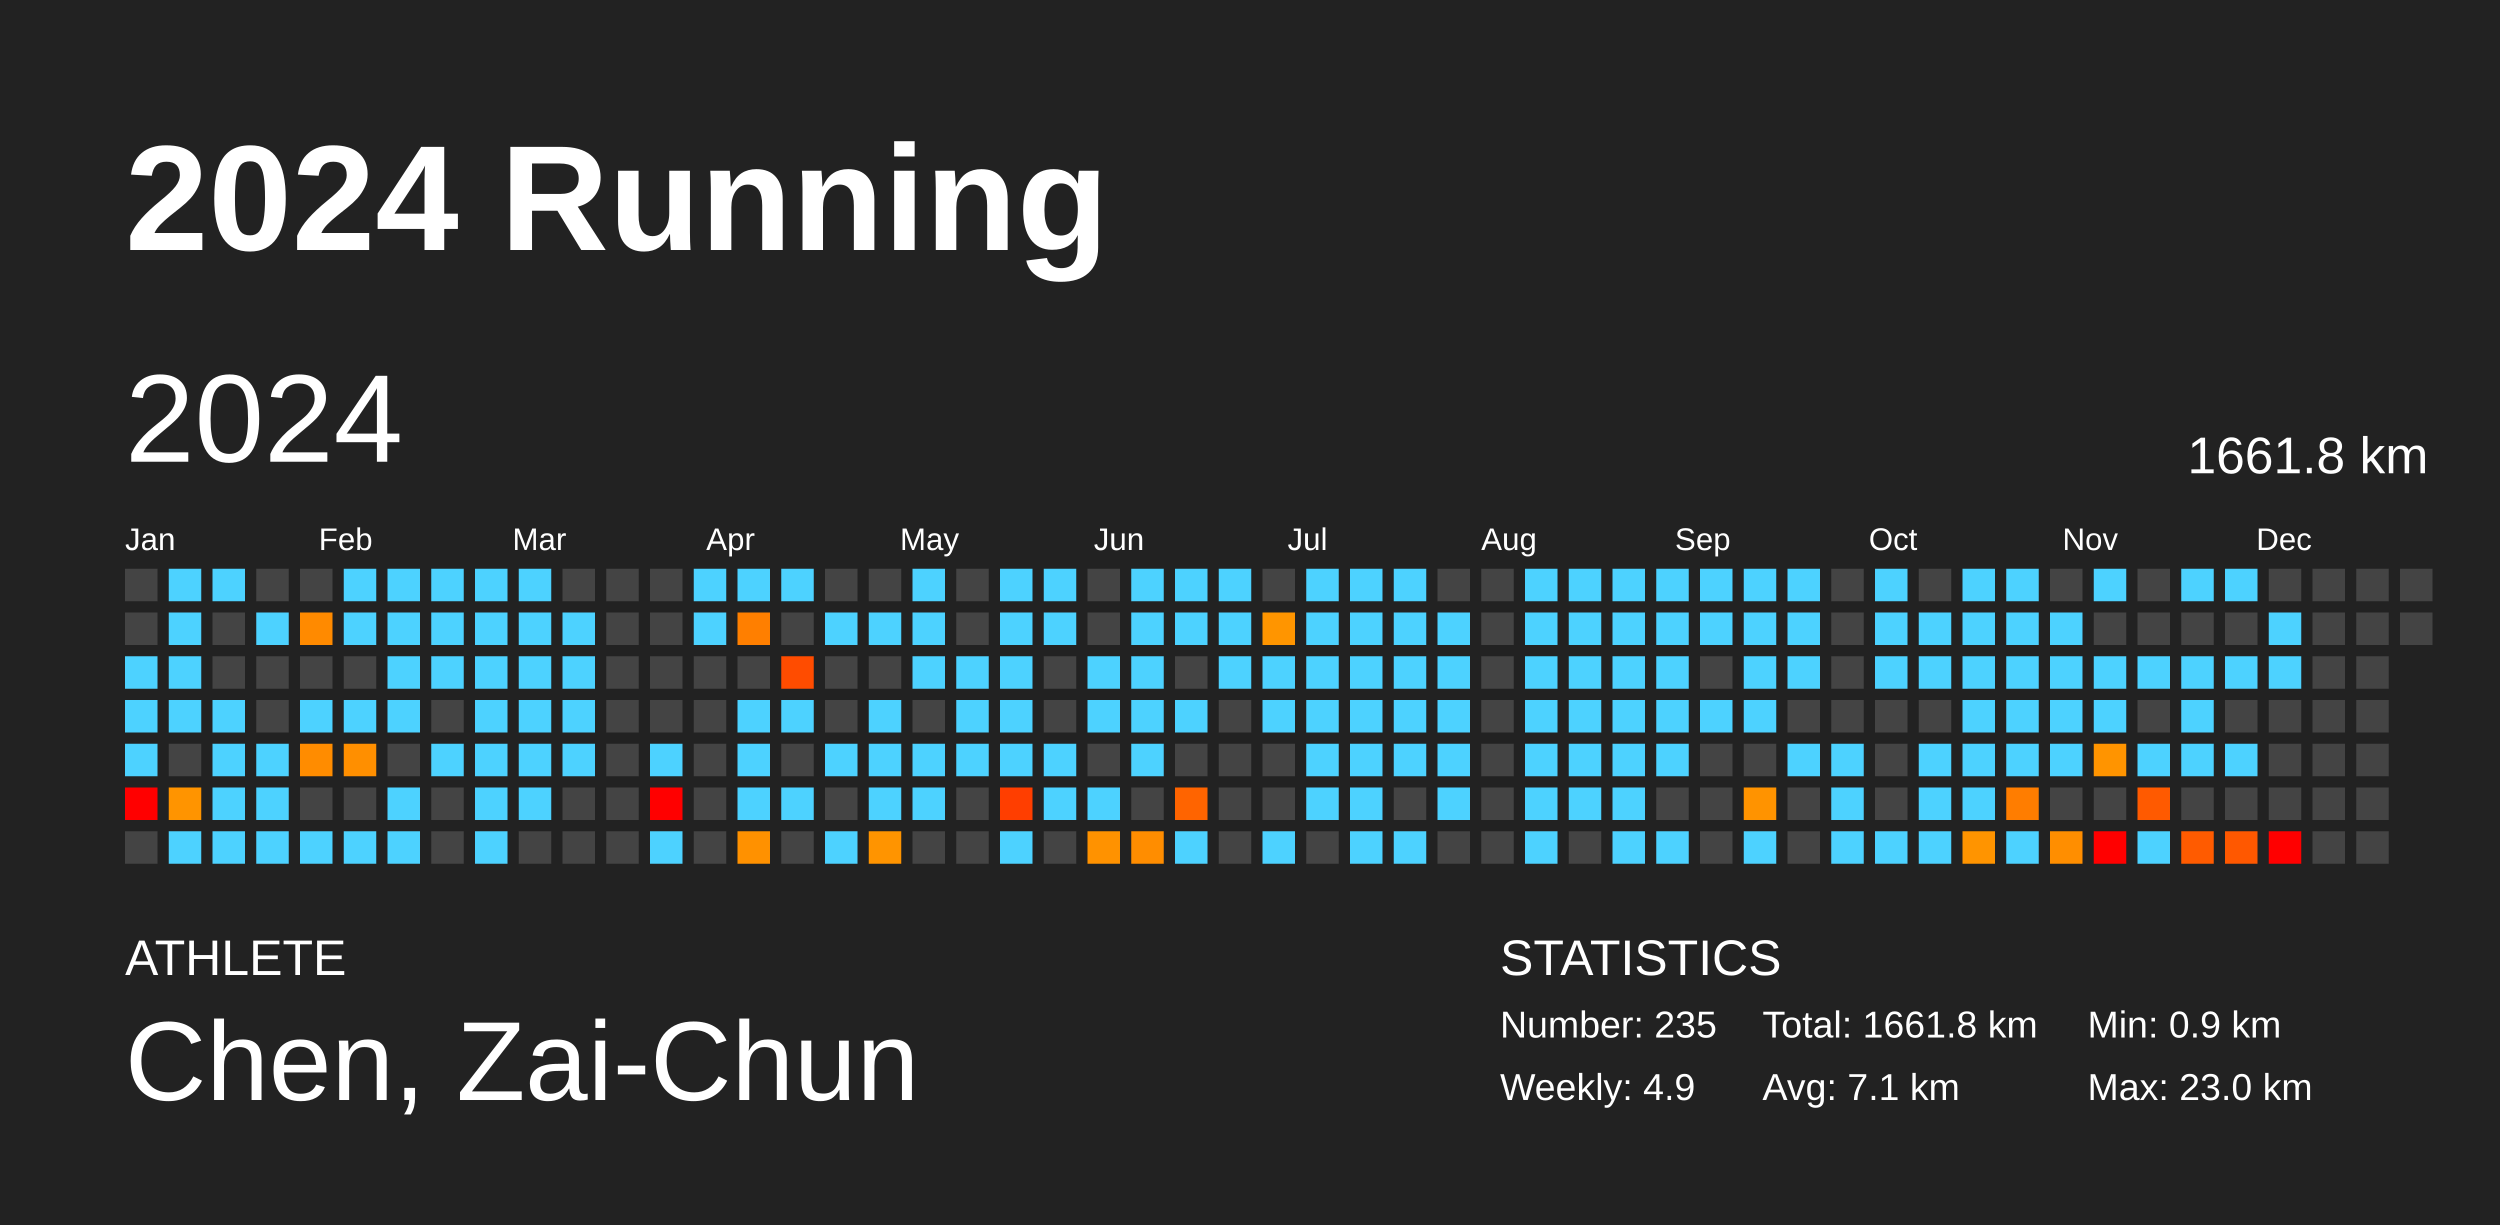
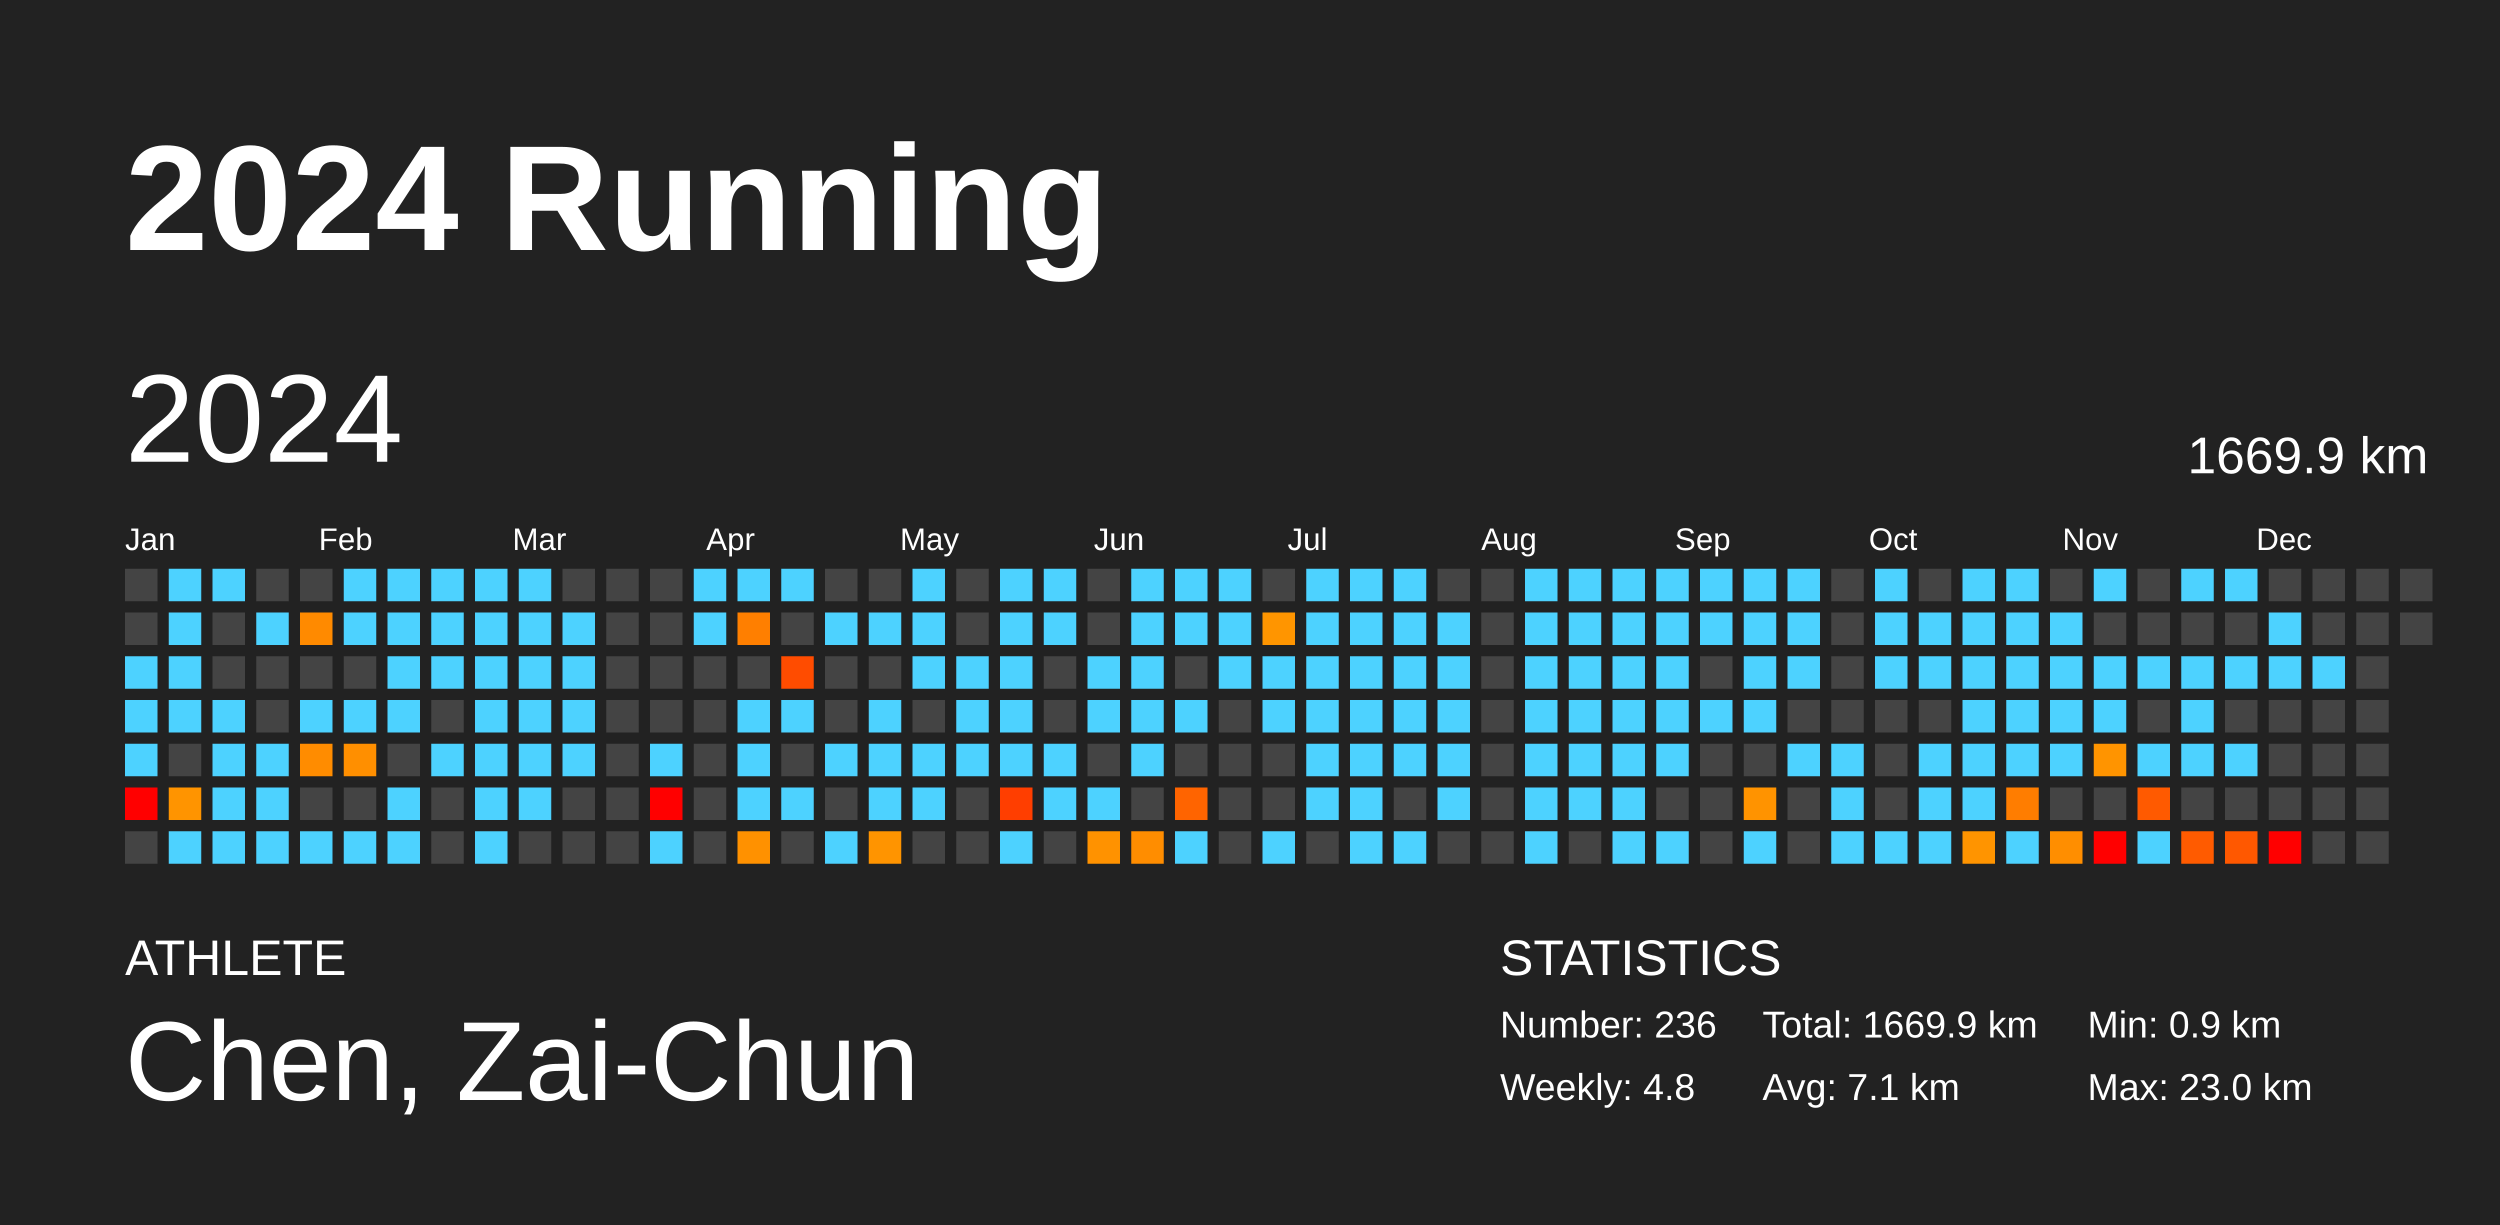
<svg xmlns="http://www.w3.org/2000/svg" baseProfile="full" height="98mm" version="1.1" viewBox="0,0,200,98" width="200mm">
  <defs />
  <rect fill="#222222" height="98" width="200" x="0" y="0" />
  <text fill="#FFFFFF" style="font-size:12px; font-family:Arial; font-weight:bold;" x="10" y="20">2024 Running</text>
  <text fill="#FFFFFF" style="font-size:4px; font-family:Arial" x="10" y="78">ATHLETE</text>
  <text fill="#FFFFFF" style="font-size:9px; font-family:Arial" x="10" y="88">Chen, Zai-Chun</text>
  <text fill="#FFFFFF" style="font-size:4px; font-family:Arial" x="120" y="78">STATISTICS</text>
-   <text fill="#FFFFFF" style="font-size:3px; font-family:Arial" x="120" y="83">Number: 235</text>
-   <text fill="#FFFFFF" style="font-size:3px; font-family:Arial" x="120" y="88">Weekly: 4.9</text>
-   <text fill="#FFFFFF" style="font-size:3px; font-family:Arial" x="141" y="83">Total: 1661.8 km</text>
+   <text fill="#FFFFFF" style="font-size:3px; font-family:Arial" x="120" y="83">Number: 236</text>
+   <text fill="#FFFFFF" style="font-size:3px; font-family:Arial" x="120" y="88">Weekly: 4.8</text>
+   <text fill="#FFFFFF" style="font-size:3px; font-family:Arial" x="141" y="83">Total: 1669.9 km</text>
  <text fill="#FFFFFF" style="font-size:3px; font-family:Arial" x="141" y="88">Avg: 7.1 km</text>
  <text fill="#FFFFFF" style="font-size:3px; font-family:Arial" x="167" y="83">Min: 0.9 km</text>
  <text fill="#FFFFFF" style="font-size:3px; font-family:Arial" x="167" y="88">Max: 23.0 km</text>
  <text dominant-baseline="hanging" fill="#FFFFFF" style="font-size:10.0px; font-family:Arial;" x="10" y="30">2024</text>
-   <text dominant-baseline="hanging" fill="#FFFFFF" style="font-size:4.125px; font-family:Arial;" x="175" y="35">1661.8 km</text>
+   <text dominant-baseline="hanging" fill="#FFFFFF" style="font-size:4.125px; font-family:Arial;" x="175" y="35">1669.9 km</text>
  <text fill="#FFFFFF" style="font-size:2.5px; font-family:Arial" x="10.0" y="44">Jan</text>
  <text fill="#FFFFFF" style="font-size:2.5px; font-family:Arial" x="25.5" y="44">Feb</text>
  <text fill="#FFFFFF" style="font-size:2.5px; font-family:Arial" x="41.0" y="44">Mar</text>
  <text fill="#FFFFFF" style="font-size:2.5px; font-family:Arial" x="56.5" y="44">Apr</text>
  <text fill="#FFFFFF" style="font-size:2.5px; font-family:Arial" x="72.0" y="44">May</text>
  <text fill="#FFFFFF" style="font-size:2.5px; font-family:Arial" x="87.5" y="44">Jun</text>
  <text fill="#FFFFFF" style="font-size:2.5px; font-family:Arial" x="103.0" y="44">Jul</text>
  <text fill="#FFFFFF" style="font-size:2.5px; font-family:Arial" x="118.5" y="44">Aug</text>
  <text fill="#FFFFFF" style="font-size:2.5px; font-family:Arial" x="134.0" y="44">Sep</text>
  <text fill="#FFFFFF" style="font-size:2.5px; font-family:Arial" x="149.5" y="44">Oct</text>
  <text fill="#FFFFFF" style="font-size:2.5px; font-family:Arial" x="165.0" y="44">Nov</text>
  <text fill="#FFFFFF" style="font-size:2.5px; font-family:Arial" x="180.5" y="44">Dec</text>
  <rect fill="#444444" height="2.6" width="2.6" x="10.0" y="45.5" />
  <rect fill="#444444" height="2.6" width="2.6" x="10.0" y="49.0" />
  <rect fill="#4dd2ff" height="2.6" width="2.6" x="10.0" y="52.5" />
  <rect fill="#4dd2ff" height="2.6" width="2.6" x="10.0" y="56.0" />
  <rect fill="#4dd2ff" height="2.6" width="2.6" x="10.0" y="59.5" />
  <rect fill="red" height="2.6" width="2.6" x="10.0" y="63.0" />
  <rect fill="#444444" height="2.6" width="2.6" x="10.0" y="66.5" />
  <rect fill="#4dd2ff" height="2.6" width="2.6" x="13.5" y="45.5" />
  <rect fill="#4dd2ff" height="2.6" width="2.6" x="13.5" y="49.0" />
  <rect fill="#4dd2ff" height="2.6" width="2.6" x="13.5" y="52.5" />
  <rect fill="#4dd2ff" height="2.6" width="2.6" x="13.5" y="56.0" />
  <rect fill="#444444" height="2.6" width="2.6" x="13.5" y="59.5" />
  <rect fill="#ff9400" height="2.6" width="2.6" x="13.5" y="63.0" />
  <rect fill="#4dd2ff" height="2.6" width="2.6" x="13.5" y="66.5" />
  <rect fill="#4dd2ff" height="2.6" width="2.6" x="17.0" y="45.5" />
  <rect fill="#444444" height="2.6" width="2.6" x="17.0" y="49.0" />
  <rect fill="#444444" height="2.6" width="2.6" x="17.0" y="52.5" />
  <rect fill="#4dd2ff" height="2.6" width="2.6" x="17.0" y="56.0" />
  <rect fill="#4dd2ff" height="2.6" width="2.6" x="17.0" y="59.5" />
  <rect fill="#4dd2ff" height="2.6" width="2.6" x="17.0" y="63.0" />
  <rect fill="#4dd2ff" height="2.6" width="2.6" x="17.0" y="66.5" />
  <rect fill="#444444" height="2.6" width="2.6" x="20.5" y="45.5" />
  <rect fill="#4dd2ff" height="2.6" width="2.6" x="20.5" y="49.0" />
  <rect fill="#444444" height="2.6" width="2.6" x="20.5" y="52.5" />
  <rect fill="#444444" height="2.6" width="2.6" x="20.5" y="56.0" />
  <rect fill="#4dd2ff" height="2.6" width="2.6" x="20.5" y="59.5" />
  <rect fill="#4dd2ff" height="2.6" width="2.6" x="20.5" y="63.0" />
  <rect fill="#4dd2ff" height="2.6" width="2.6" x="20.5" y="66.5" />
  <rect fill="#444444" height="2.6" width="2.6" x="24.0" y="45.5" />
  <rect fill="#ff8a00" height="2.6" width="2.6" x="24.0" y="49.0" />
  <rect fill="#444444" height="2.6" width="2.6" x="24.0" y="52.5" />
  <rect fill="#4dd2ff" height="2.6" width="2.6" x="24.0" y="56.0" />
  <rect fill="#ff8c00" height="2.6" width="2.6" x="24.0" y="59.5" />
  <rect fill="#444444" height="2.6" width="2.6" x="24.0" y="63.0" />
  <rect fill="#4dd2ff" height="2.6" width="2.6" x="24.0" y="66.5" />
  <rect fill="#4dd2ff" height="2.6" width="2.6" x="27.5" y="45.5" />
  <rect fill="#4dd2ff" height="2.6" width="2.6" x="27.5" y="49.0" />
  <rect fill="#444444" height="2.6" width="2.6" x="27.5" y="52.5" />
  <rect fill="#4dd2ff" height="2.6" width="2.6" x="27.5" y="56.0" />
  <rect fill="#ff8f00" height="2.6" width="2.6" x="27.5" y="59.5" />
  <rect fill="#444444" height="2.6" width="2.6" x="27.5" y="63.0" />
  <rect fill="#4dd2ff" height="2.6" width="2.6" x="27.5" y="66.5" />
  <rect fill="#4dd2ff" height="2.6" width="2.6" x="31.0" y="45.5" />
  <rect fill="#4dd2ff" height="2.6" width="2.6" x="31.0" y="49.0" />
  <rect fill="#4dd2ff" height="2.6" width="2.6" x="31.0" y="52.5" />
  <rect fill="#4dd2ff" height="2.6" width="2.6" x="31.0" y="56.0" />
  <rect fill="#444444" height="2.6" width="2.6" x="31.0" y="59.5" />
  <rect fill="#4dd2ff" height="2.6" width="2.6" x="31.0" y="63.0" />
  <rect fill="#4dd2ff" height="2.6" width="2.6" x="31.0" y="66.5" />
  <rect fill="#4dd2ff" height="2.6" width="2.6" x="34.5" y="45.5" />
  <rect fill="#4dd2ff" height="2.6" width="2.6" x="34.5" y="49.0" />
  <rect fill="#4dd2ff" height="2.6" width="2.6" x="34.5" y="52.5" />
  <rect fill="#444444" height="2.6" width="2.6" x="34.5" y="56.0" />
  <rect fill="#4dd2ff" height="2.6" width="2.6" x="34.5" y="59.5" />
  <rect fill="#444444" height="2.6" width="2.6" x="34.5" y="63.0" />
  <rect fill="#444444" height="2.6" width="2.6" x="34.5" y="66.5" />
  <rect fill="#4dd2ff" height="2.6" width="2.6" x="38.0" y="45.5" />
  <rect fill="#4dd2ff" height="2.6" width="2.6" x="38.0" y="49.0" />
  <rect fill="#4dd2ff" height="2.6" width="2.6" x="38.0" y="52.5" />
  <rect fill="#4dd2ff" height="2.6" width="2.6" x="38.0" y="56.0" />
  <rect fill="#4dd2ff" height="2.6" width="2.6" x="38.0" y="59.5" />
  <rect fill="#4dd2ff" height="2.6" width="2.6" x="38.0" y="63.0" />
  <rect fill="#4dd2ff" height="2.6" width="2.6" x="38.0" y="66.5" />
  <rect fill="#4dd2ff" height="2.6" width="2.6" x="41.5" y="45.5" />
  <rect fill="#4dd2ff" height="2.6" width="2.6" x="41.5" y="49.0" />
  <rect fill="#4dd2ff" height="2.6" width="2.6" x="41.5" y="52.5" />
  <rect fill="#4dd2ff" height="2.6" width="2.6" x="41.5" y="56.0" />
  <rect fill="#4dd2ff" height="2.6" width="2.6" x="41.5" y="59.5" />
  <rect fill="#4dd2ff" height="2.6" width="2.6" x="41.5" y="63.0" />
  <rect fill="#444444" height="2.6" width="2.6" x="41.5" y="66.5" />
  <rect fill="#444444" height="2.6" width="2.6" x="45.0" y="45.5" />
  <rect fill="#4dd2ff" height="2.6" width="2.6" x="45.0" y="49.0" />
  <rect fill="#4dd2ff" height="2.6" width="2.6" x="45.0" y="52.5" />
  <rect fill="#4dd2ff" height="2.6" width="2.6" x="45.0" y="56.0" />
  <rect fill="#4dd2ff" height="2.6" width="2.6" x="45.0" y="59.5" />
  <rect fill="#444444" height="2.6" width="2.6" x="45.0" y="63.0" />
  <rect fill="#444444" height="2.6" width="2.6" x="45.0" y="66.5" />
  <rect fill="#444444" height="2.6" width="2.6" x="48.5" y="45.5" />
  <rect fill="#444444" height="2.6" width="2.6" x="48.5" y="49.0" />
  <rect fill="#444444" height="2.6" width="2.6" x="48.5" y="52.5" />
  <rect fill="#444444" height="2.6" width="2.6" x="48.5" y="56.0" />
  <rect fill="#444444" height="2.6" width="2.6" x="48.5" y="59.5" />
  <rect fill="#444444" height="2.6" width="2.6" x="48.5" y="63.0" />
  <rect fill="#444444" height="2.6" width="2.6" x="48.5" y="66.5" />
  <rect fill="#444444" height="2.6" width="2.6" x="52.0" y="45.5" />
  <rect fill="#444444" height="2.6" width="2.6" x="52.0" y="49.0" />
  <rect fill="#444444" height="2.6" width="2.6" x="52.0" y="52.5" />
  <rect fill="#444444" height="2.6" width="2.6" x="52.0" y="56.0" />
  <rect fill="#4dd2ff" height="2.6" width="2.6" x="52.0" y="59.5" />
  <rect fill="red" height="2.6" width="2.6" x="52.0" y="63.0" />
  <rect fill="#4dd2ff" height="2.6" width="2.6" x="52.0" y="66.5" />
  <rect fill="#4dd2ff" height="2.6" width="2.6" x="55.5" y="45.5" />
  <rect fill="#4dd2ff" height="2.6" width="2.6" x="55.5" y="49.0" />
  <rect fill="#444444" height="2.6" width="2.6" x="55.5" y="52.5" />
  <rect fill="#444444" height="2.6" width="2.6" x="55.5" y="56.0" />
  <rect fill="#444444" height="2.6" width="2.6" x="55.5" y="59.5" />
  <rect fill="#444444" height="2.6" width="2.6" x="55.5" y="63.0" />
  <rect fill="#444444" height="2.6" width="2.6" x="55.5" y="66.5" />
  <rect fill="#4dd2ff" height="2.6" width="2.6" x="59.0" y="45.5" />
  <rect fill="#ff7f00" height="2.6" width="2.6" x="59.0" y="49.0" />
  <rect fill="#444444" height="2.6" width="2.6" x="59.0" y="52.5" />
  <rect fill="#4dd2ff" height="2.6" width="2.6" x="59.0" y="56.0" />
  <rect fill="#4dd2ff" height="2.6" width="2.6" x="59.0" y="59.5" />
  <rect fill="#4dd2ff" height="2.6" width="2.6" x="59.0" y="63.0" />
  <rect fill="#ff9100" height="2.6" width="2.6" x="59.0" y="66.5" />
  <rect fill="#4dd2ff" height="2.6" width="2.6" x="62.5" y="45.5" />
  <rect fill="#444444" height="2.6" width="2.6" x="62.5" y="49.0" />
  <rect fill="#ff4c00" height="2.6" width="2.6" x="62.5" y="52.5" />
  <rect fill="#4dd2ff" height="2.6" width="2.6" x="62.5" y="56.0" />
  <rect fill="#444444" height="2.6" width="2.6" x="62.5" y="59.5" />
  <rect fill="#4dd2ff" height="2.6" width="2.6" x="62.5" y="63.0" />
  <rect fill="#444444" height="2.6" width="2.6" x="62.5" y="66.5" />
  <rect fill="#444444" height="2.6" width="2.6" x="66.0" y="45.5" />
  <rect fill="#4dd2ff" height="2.6" width="2.6" x="66.0" y="49.0" />
  <rect fill="#444444" height="2.6" width="2.6" x="66.0" y="52.5" />
  <rect fill="#444444" height="2.6" width="2.6" x="66.0" y="56.0" />
  <rect fill="#4dd2ff" height="2.6" width="2.6" x="66.0" y="59.5" />
  <rect fill="#444444" height="2.6" width="2.6" x="66.0" y="63.0" />
  <rect fill="#4dd2ff" height="2.6" width="2.6" x="66.0" y="66.5" />
  <rect fill="#444444" height="2.6" width="2.6" x="69.5" y="45.5" />
  <rect fill="#4dd2ff" height="2.6" width="2.6" x="69.5" y="49.0" />
  <rect fill="#444444" height="2.6" width="2.6" x="69.5" y="52.5" />
  <rect fill="#4dd2ff" height="2.6" width="2.6" x="69.5" y="56.0" />
  <rect fill="#4dd2ff" height="2.6" width="2.6" x="69.5" y="59.5" />
  <rect fill="#4dd2ff" height="2.6" width="2.6" x="69.5" y="63.0" />
  <rect fill="#ff9400" height="2.6" width="2.6" x="69.5" y="66.5" />
  <rect fill="#4dd2ff" height="2.6" width="2.6" x="73.0" y="45.5" />
  <rect fill="#4dd2ff" height="2.6" width="2.6" x="73.0" y="49.0" />
  <rect fill="#4dd2ff" height="2.6" width="2.6" x="73.0" y="52.5" />
  <rect fill="#444444" height="2.6" width="2.6" x="73.0" y="56.0" />
  <rect fill="#4dd2ff" height="2.6" width="2.6" x="73.0" y="59.5" />
  <rect fill="#4dd2ff" height="2.6" width="2.6" x="73.0" y="63.0" />
  <rect fill="#444444" height="2.6" width="2.6" x="73.0" y="66.5" />
  <rect fill="#444444" height="2.6" width="2.6" x="76.5" y="45.5" />
  <rect fill="#444444" height="2.6" width="2.6" x="76.5" y="49.0" />
  <rect fill="#4dd2ff" height="2.6" width="2.6" x="76.5" y="52.5" />
  <rect fill="#4dd2ff" height="2.6" width="2.6" x="76.5" y="56.0" />
  <rect fill="#4dd2ff" height="2.6" width="2.6" x="76.5" y="59.5" />
  <rect fill="#444444" height="2.6" width="2.6" x="76.5" y="63.0" />
  <rect fill="#444444" height="2.6" width="2.6" x="76.5" y="66.5" />
  <rect fill="#4dd2ff" height="2.6" width="2.6" x="80.0" y="45.5" />
  <rect fill="#4dd2ff" height="2.6" width="2.6" x="80.0" y="49.0" />
  <rect fill="#4dd2ff" height="2.6" width="2.6" x="80.0" y="52.5" />
  <rect fill="#4dd2ff" height="2.6" width="2.6" x="80.0" y="56.0" />
  <rect fill="#4dd2ff" height="2.6" width="2.6" x="80.0" y="59.5" />
  <rect fill="#ff3e00" height="2.6" width="2.6" x="80.0" y="63.0" />
  <rect fill="#4dd2ff" height="2.6" width="2.6" x="80.0" y="66.5" />
  <rect fill="#4dd2ff" height="2.6" width="2.6" x="83.5" y="45.5" />
  <rect fill="#4dd2ff" height="2.6" width="2.6" x="83.5" y="49.0" />
  <rect fill="#444444" height="2.6" width="2.6" x="83.5" y="52.5" />
  <rect fill="#444444" height="2.6" width="2.6" x="83.5" y="56.0" />
  <rect fill="#4dd2ff" height="2.6" width="2.6" x="83.5" y="59.5" />
  <rect fill="#4dd2ff" height="2.6" width="2.6" x="83.5" y="63.0" />
  <rect fill="#444444" height="2.6" width="2.6" x="83.5" y="66.5" />
  <rect fill="#444444" height="2.6" width="2.6" x="87.0" y="45.5" />
  <rect fill="#444444" height="2.6" width="2.6" x="87.0" y="49.0" />
  <rect fill="#4dd2ff" height="2.6" width="2.6" x="87.0" y="52.5" />
  <rect fill="#4dd2ff" height="2.6" width="2.6" x="87.0" y="56.0" />
  <rect fill="#444444" height="2.6" width="2.6" x="87.0" y="59.5" />
  <rect fill="#4dd2ff" height="2.6" width="2.6" x="87.0" y="63.0" />
  <rect fill="#ff9200" height="2.6" width="2.6" x="87.0" y="66.5" />
  <rect fill="#4dd2ff" height="2.6" width="2.6" x="90.5" y="45.5" />
  <rect fill="#4dd2ff" height="2.6" width="2.6" x="90.5" y="49.0" />
  <rect fill="#4dd2ff" height="2.6" width="2.6" x="90.5" y="52.5" />
  <rect fill="#4dd2ff" height="2.6" width="2.6" x="90.5" y="56.0" />
  <rect fill="#4dd2ff" height="2.6" width="2.6" x="90.5" y="59.5" />
  <rect fill="#444444" height="2.6" width="2.6" x="90.5" y="63.0" />
  <rect fill="#ff8d00" height="2.6" width="2.6" x="90.5" y="66.5" />
  <rect fill="#4dd2ff" height="2.6" width="2.6" x="94.0" y="45.5" />
  <rect fill="#4dd2ff" height="2.6" width="2.6" x="94.0" y="49.0" />
  <rect fill="#444444" height="2.6" width="2.6" x="94.0" y="52.5" />
  <rect fill="#4dd2ff" height="2.6" width="2.6" x="94.0" y="56.0" />
  <rect fill="#444444" height="2.6" width="2.6" x="94.0" y="59.5" />
  <rect fill="#ff6400" height="2.6" width="2.6" x="94.0" y="63.0" />
  <rect fill="#4dd2ff" height="2.6" width="2.6" x="94.0" y="66.5" />
  <rect fill="#4dd2ff" height="2.6" width="2.6" x="97.5" y="45.5" />
  <rect fill="#4dd2ff" height="2.6" width="2.6" x="97.5" y="49.0" />
  <rect fill="#4dd2ff" height="2.6" width="2.6" x="97.5" y="52.5" />
  <rect fill="#444444" height="2.6" width="2.6" x="97.5" y="56.0" />
  <rect fill="#444444" height="2.6" width="2.6" x="97.5" y="59.5" />
  <rect fill="#444444" height="2.6" width="2.6" x="97.5" y="63.0" />
  <rect fill="#444444" height="2.6" width="2.6" x="97.5" y="66.5" />
  <rect fill="#444444" height="2.6" width="2.6" x="101.0" y="45.5" />
  <rect fill="#ff9500" height="2.6" width="2.6" x="101.0" y="49.0" />
  <rect fill="#4dd2ff" height="2.6" width="2.6" x="101.0" y="52.5" />
  <rect fill="#4dd2ff" height="2.6" width="2.6" x="101.0" y="56.0" />
  <rect fill="#444444" height="2.6" width="2.6" x="101.0" y="59.5" />
  <rect fill="#444444" height="2.6" width="2.6" x="101.0" y="63.0" />
  <rect fill="#4dd2ff" height="2.6" width="2.6" x="101.0" y="66.5" />
  <rect fill="#4dd2ff" height="2.6" width="2.6" x="104.5" y="45.5" />
  <rect fill="#4dd2ff" height="2.6" width="2.6" x="104.5" y="49.0" />
  <rect fill="#4dd2ff" height="2.6" width="2.6" x="104.5" y="52.5" />
  <rect fill="#4dd2ff" height="2.6" width="2.6" x="104.5" y="56.0" />
  <rect fill="#4dd2ff" height="2.6" width="2.6" x="104.5" y="59.5" />
  <rect fill="#4dd2ff" height="2.6" width="2.6" x="104.5" y="63.0" />
  <rect fill="#444444" height="2.6" width="2.6" x="104.5" y="66.5" />
  <rect fill="#4dd2ff" height="2.6" width="2.6" x="108.0" y="45.5" />
  <rect fill="#4dd2ff" height="2.6" width="2.6" x="108.0" y="49.0" />
  <rect fill="#4dd2ff" height="2.6" width="2.6" x="108.0" y="52.5" />
  <rect fill="#4dd2ff" height="2.6" width="2.6" x="108.0" y="56.0" />
  <rect fill="#4dd2ff" height="2.6" width="2.6" x="108.0" y="59.5" />
  <rect fill="#4dd2ff" height="2.6" width="2.6" x="108.0" y="63.0" />
  <rect fill="#4dd2ff" height="2.6" width="2.6" x="108.0" y="66.5" />
  <rect fill="#4dd2ff" height="2.6" width="2.6" x="111.5" y="45.5" />
  <rect fill="#4dd2ff" height="2.6" width="2.6" x="111.5" y="49.0" />
  <rect fill="#4dd2ff" height="2.6" width="2.6" x="111.5" y="52.5" />
  <rect fill="#4dd2ff" height="2.6" width="2.6" x="111.5" y="56.0" />
  <rect fill="#4dd2ff" height="2.6" width="2.6" x="111.5" y="59.5" />
  <rect fill="#444444" height="2.6" width="2.6" x="111.5" y="63.0" />
  <rect fill="#4dd2ff" height="2.6" width="2.6" x="111.5" y="66.5" />
  <rect fill="#444444" height="2.6" width="2.6" x="115.0" y="45.5" />
  <rect fill="#4dd2ff" height="2.6" width="2.6" x="115.0" y="49.0" />
  <rect fill="#4dd2ff" height="2.6" width="2.6" x="115.0" y="52.5" />
  <rect fill="#4dd2ff" height="2.6" width="2.6" x="115.0" y="56.0" />
  <rect fill="#4dd2ff" height="2.6" width="2.6" x="115.0" y="59.5" />
  <rect fill="#4dd2ff" height="2.6" width="2.6" x="115.0" y="63.0" />
  <rect fill="#444444" height="2.6" width="2.6" x="115.0" y="66.5" />
  <rect fill="#444444" height="2.6" width="2.6" x="118.5" y="45.5" />
  <rect fill="#444444" height="2.6" width="2.6" x="118.5" y="49.0" />
  <rect fill="#444444" height="2.6" width="2.6" x="118.5" y="52.5" />
  <rect fill="#444444" height="2.6" width="2.6" x="118.5" y="56.0" />
  <rect fill="#444444" height="2.6" width="2.6" x="118.5" y="59.5" />
  <rect fill="#444444" height="2.6" width="2.6" x="118.5" y="63.0" />
  <rect fill="#444444" height="2.6" width="2.6" x="118.5" y="66.5" />
  <rect fill="#4dd2ff" height="2.6" width="2.6" x="122.0" y="45.5" />
  <rect fill="#4dd2ff" height="2.6" width="2.6" x="122.0" y="49.0" />
  <rect fill="#4dd2ff" height="2.6" width="2.6" x="122.0" y="52.5" />
  <rect fill="#4dd2ff" height="2.6" width="2.6" x="122.0" y="56.0" />
  <rect fill="#4dd2ff" height="2.6" width="2.6" x="122.0" y="59.5" />
  <rect fill="#4dd2ff" height="2.6" width="2.6" x="122.0" y="63.0" />
  <rect fill="#4dd2ff" height="2.6" width="2.6" x="122.0" y="66.5" />
  <rect fill="#4dd2ff" height="2.6" width="2.6" x="125.5" y="45.5" />
  <rect fill="#4dd2ff" height="2.6" width="2.6" x="125.5" y="49.0" />
  <rect fill="#4dd2ff" height="2.6" width="2.6" x="125.5" y="52.5" />
  <rect fill="#4dd2ff" height="2.6" width="2.6" x="125.5" y="56.0" />
  <rect fill="#4dd2ff" height="2.6" width="2.6" x="125.5" y="59.5" />
  <rect fill="#4dd2ff" height="2.6" width="2.6" x="125.5" y="63.0" />
  <rect fill="#444444" height="2.6" width="2.6" x="125.5" y="66.5" />
  <rect fill="#4dd2ff" height="2.6" width="2.6" x="129.0" y="45.5" />
  <rect fill="#4dd2ff" height="2.6" width="2.6" x="129.0" y="49.0" />
  <rect fill="#4dd2ff" height="2.6" width="2.6" x="129.0" y="52.5" />
  <rect fill="#4dd2ff" height="2.6" width="2.6" x="129.0" y="56.0" />
  <rect fill="#4dd2ff" height="2.6" width="2.6" x="129.0" y="59.5" />
  <rect fill="#4dd2ff" height="2.6" width="2.6" x="129.0" y="63.0" />
  <rect fill="#4dd2ff" height="2.6" width="2.6" x="129.0" y="66.5" />
  <rect fill="#4dd2ff" height="2.6" width="2.6" x="132.5" y="45.5" />
  <rect fill="#4dd2ff" height="2.6" width="2.6" x="132.5" y="49.0" />
  <rect fill="#4dd2ff" height="2.6" width="2.6" x="132.5" y="52.5" />
  <rect fill="#4dd2ff" height="2.6" width="2.6" x="132.5" y="56.0" />
  <rect fill="#4dd2ff" height="2.6" width="2.6" x="132.5" y="59.5" />
  <rect fill="#444444" height="2.6" width="2.6" x="132.5" y="63.0" />
  <rect fill="#4dd2ff" height="2.6" width="2.6" x="132.5" y="66.5" />
  <rect fill="#4dd2ff" height="2.6" width="2.6" x="136.0" y="45.5" />
  <rect fill="#4dd2ff" height="2.6" width="2.6" x="136.0" y="49.0" />
  <rect fill="#444444" height="2.6" width="2.6" x="136.0" y="52.5" />
  <rect fill="#4dd2ff" height="2.6" width="2.6" x="136.0" y="56.0" />
  <rect fill="#444444" height="2.6" width="2.6" x="136.0" y="59.5" />
  <rect fill="#444444" height="2.6" width="2.6" x="136.0" y="63.0" />
  <rect fill="#444444" height="2.6" width="2.6" x="136.0" y="66.5" />
  <rect fill="#4dd2ff" height="2.6" width="2.6" x="139.5" y="45.5" />
  <rect fill="#4dd2ff" height="2.6" width="2.6" x="139.5" y="49.0" />
  <rect fill="#4dd2ff" height="2.6" width="2.6" x="139.5" y="52.5" />
  <rect fill="#4dd2ff" height="2.6" width="2.6" x="139.5" y="56.0" />
  <rect fill="#444444" height="2.6" width="2.6" x="139.5" y="59.5" />
  <rect fill="#ff9300" height="2.6" width="2.6" x="139.5" y="63.0" />
  <rect fill="#4dd2ff" height="2.6" width="2.6" x="139.5" y="66.5" />
  <rect fill="#4dd2ff" height="2.6" width="2.6" x="143.0" y="45.5" />
  <rect fill="#4dd2ff" height="2.6" width="2.6" x="143.0" y="49.0" />
  <rect fill="#4dd2ff" height="2.6" width="2.6" x="143.0" y="52.5" />
  <rect fill="#444444" height="2.6" width="2.6" x="143.0" y="56.0" />
  <rect fill="#4dd2ff" height="2.6" width="2.6" x="143.0" y="59.5" />
  <rect fill="#444444" height="2.6" width="2.6" x="143.0" y="63.0" />
  <rect fill="#444444" height="2.6" width="2.6" x="143.0" y="66.5" />
  <rect fill="#444444" height="2.6" width="2.6" x="146.5" y="45.5" />
  <rect fill="#444444" height="2.6" width="2.6" x="146.5" y="49.0" />
  <rect fill="#444444" height="2.6" width="2.6" x="146.5" y="52.5" />
  <rect fill="#444444" height="2.6" width="2.6" x="146.5" y="56.0" />
  <rect fill="#4dd2ff" height="2.6" width="2.6" x="146.5" y="59.5" />
  <rect fill="#4dd2ff" height="2.6" width="2.6" x="146.5" y="63.0" />
  <rect fill="#4dd2ff" height="2.6" width="2.6" x="146.5" y="66.5" />
  <rect fill="#4dd2ff" height="2.6" width="2.6" x="150.0" y="45.5" />
  <rect fill="#4dd2ff" height="2.6" width="2.6" x="150.0" y="49.0" />
  <rect fill="#4dd2ff" height="2.6" width="2.6" x="150.0" y="52.5" />
  <rect fill="#444444" height="2.6" width="2.6" x="150.0" y="56.0" />
  <rect fill="#444444" height="2.6" width="2.6" x="150.0" y="59.5" />
  <rect fill="#444444" height="2.6" width="2.6" x="150.0" y="63.0" />
  <rect fill="#4dd2ff" height="2.6" width="2.6" x="150.0" y="66.5" />
  <rect fill="#444444" height="2.6" width="2.6" x="153.5" y="45.5" />
  <rect fill="#4dd2ff" height="2.6" width="2.6" x="153.5" y="49.0" />
  <rect fill="#4dd2ff" height="2.6" width="2.6" x="153.5" y="52.5" />
  <rect fill="#444444" height="2.6" width="2.6" x="153.5" y="56.0" />
  <rect fill="#4dd2ff" height="2.6" width="2.6" x="153.5" y="59.5" />
  <rect fill="#4dd2ff" height="2.6" width="2.6" x="153.5" y="63.0" />
  <rect fill="#4dd2ff" height="2.6" width="2.6" x="153.5" y="66.5" />
  <rect fill="#4dd2ff" height="2.6" width="2.6" x="157.0" y="45.5" />
  <rect fill="#4dd2ff" height="2.6" width="2.6" x="157.0" y="49.0" />
  <rect fill="#4dd2ff" height="2.6" width="2.6" x="157.0" y="52.5" />
  <rect fill="#4dd2ff" height="2.6" width="2.6" x="157.0" y="56.0" />
  <rect fill="#4dd2ff" height="2.6" width="2.6" x="157.0" y="59.5" />
  <rect fill="#4dd2ff" height="2.6" width="2.6" x="157.0" y="63.0" />
  <rect fill="#ff9400" height="2.6" width="2.6" x="157.0" y="66.5" />
  <rect fill="#4dd2ff" height="2.6" width="2.6" x="160.5" y="45.5" />
  <rect fill="#4dd2ff" height="2.6" width="2.6" x="160.5" y="49.0" />
  <rect fill="#4dd2ff" height="2.6" width="2.6" x="160.5" y="52.5" />
  <rect fill="#4dd2ff" height="2.6" width="2.6" x="160.5" y="56.0" />
  <rect fill="#4dd2ff" height="2.6" width="2.6" x="160.5" y="59.5" />
  <rect fill="#ff7d00" height="2.6" width="2.6" x="160.5" y="63.0" />
  <rect fill="#4dd2ff" height="2.6" width="2.6" x="160.5" y="66.5" />
  <rect fill="#444444" height="2.6" width="2.6" x="164.0" y="45.5" />
  <rect fill="#4dd2ff" height="2.6" width="2.6" x="164.0" y="49.0" />
  <rect fill="#4dd2ff" height="2.6" width="2.6" x="164.0" y="52.5" />
  <rect fill="#4dd2ff" height="2.6" width="2.6" x="164.0" y="56.0" />
  <rect fill="#4dd2ff" height="2.6" width="2.6" x="164.0" y="59.5" />
  <rect fill="#444444" height="2.6" width="2.6" x="164.0" y="63.0" />
  <rect fill="#ff8e00" height="2.6" width="2.6" x="164.0" y="66.5" />
  <rect fill="#4dd2ff" height="2.6" width="2.6" x="167.5" y="45.5" />
  <rect fill="#444444" height="2.6" width="2.6" x="167.5" y="49.0" />
  <rect fill="#4dd2ff" height="2.6" width="2.6" x="167.5" y="52.5" />
  <rect fill="#4dd2ff" height="2.6" width="2.6" x="167.5" y="56.0" />
  <rect fill="#ff9400" height="2.6" width="2.6" x="167.5" y="59.5" />
  <rect fill="#444444" height="2.6" width="2.6" x="167.5" y="63.0" />
  <rect fill="red" height="2.6" width="2.6" x="167.5" y="66.5" />
  <rect fill="#444444" height="2.6" width="2.6" x="171.0" y="45.5" />
  <rect fill="#444444" height="2.6" width="2.6" x="171.0" y="49.0" />
  <rect fill="#4dd2ff" height="2.6" width="2.6" x="171.0" y="52.5" />
  <rect fill="#444444" height="2.6" width="2.6" x="171.0" y="56.0" />
  <rect fill="#4dd2ff" height="2.6" width="2.6" x="171.0" y="59.5" />
  <rect fill="#ff5a00" height="2.6" width="2.6" x="171.0" y="63.0" />
  <rect fill="#4dd2ff" height="2.6" width="2.6" x="171.0" y="66.5" />
  <rect fill="#4dd2ff" height="2.6" width="2.6" x="174.5" y="45.5" />
  <rect fill="#444444" height="2.6" width="2.6" x="174.5" y="49.0" />
  <rect fill="#4dd2ff" height="2.6" width="2.6" x="174.5" y="52.5" />
  <rect fill="#4dd2ff" height="2.6" width="2.6" x="174.5" y="56.0" />
  <rect fill="#4dd2ff" height="2.6" width="2.6" x="174.5" y="59.5" />
  <rect fill="#444444" height="2.6" width="2.6" x="174.5" y="63.0" />
  <rect fill="#ff5b00" height="2.6" width="2.6" x="174.5" y="66.5" />
  <rect fill="#4dd2ff" height="2.6" width="2.6" x="178.0" y="45.5" />
  <rect fill="#444444" height="2.6" width="2.6" x="178.0" y="49.0" />
  <rect fill="#4dd2ff" height="2.6" width="2.6" x="178.0" y="52.5" />
  <rect fill="#444444" height="2.6" width="2.6" x="178.0" y="56.0" />
  <rect fill="#4dd2ff" height="2.6" width="2.6" x="178.0" y="59.5" />
  <rect fill="#444444" height="2.6" width="2.6" x="178.0" y="63.0" />
  <rect fill="#ff5800" height="2.6" width="2.6" x="178.0" y="66.5" />
  <rect fill="#444444" height="2.6" width="2.6" x="181.5" y="45.5" />
  <rect fill="#4dd2ff" height="2.6" width="2.6" x="181.5" y="49.0" />
  <rect fill="#4dd2ff" height="2.6" width="2.6" x="181.5" y="52.5" />
  <rect fill="#444444" height="2.6" width="2.6" x="181.5" y="56.0" />
  <rect fill="#444444" height="2.6" width="2.6" x="181.5" y="59.5" />
  <rect fill="#444444" height="2.6" width="2.6" x="181.5" y="63.0" />
  <rect fill="red" height="2.6" width="2.6" x="181.5" y="66.5" />
  <rect fill="#444444" height="2.6" width="2.6" x="185.0" y="45.5" />
  <rect fill="#444444" height="2.6" width="2.6" x="185.0" y="49.0" />
-   <rect fill="#444444" height="2.6" width="2.6" x="185.0" y="52.5" />
+   <rect fill="#4dd2ff" height="2.6" width="2.6" x="185.0" y="52.5" />
  <rect fill="#444444" height="2.6" width="2.6" x="185.0" y="56.0" />
  <rect fill="#444444" height="2.6" width="2.6" x="185.0" y="59.5" />
  <rect fill="#444444" height="2.6" width="2.6" x="185.0" y="63.0" />
  <rect fill="#444444" height="2.6" width="2.6" x="185.0" y="66.5" />
  <rect fill="#444444" height="2.6" width="2.6" x="188.5" y="45.5" />
  <rect fill="#444444" height="2.6" width="2.6" x="188.5" y="49.0" />
  <rect fill="#444444" height="2.6" width="2.6" x="188.5" y="52.5" />
  <rect fill="#444444" height="2.6" width="2.6" x="188.5" y="56.0" />
  <rect fill="#444444" height="2.6" width="2.6" x="188.5" y="59.5" />
  <rect fill="#444444" height="2.6" width="2.6" x="188.5" y="63.0" />
  <rect fill="#444444" height="2.6" width="2.6" x="188.5" y="66.5" />
  <rect fill="#444444" height="2.6" width="2.6" x="192.0" y="45.5" />
  <rect fill="#444444" height="2.6" width="2.6" x="192.0" y="49.0" />
</svg>
